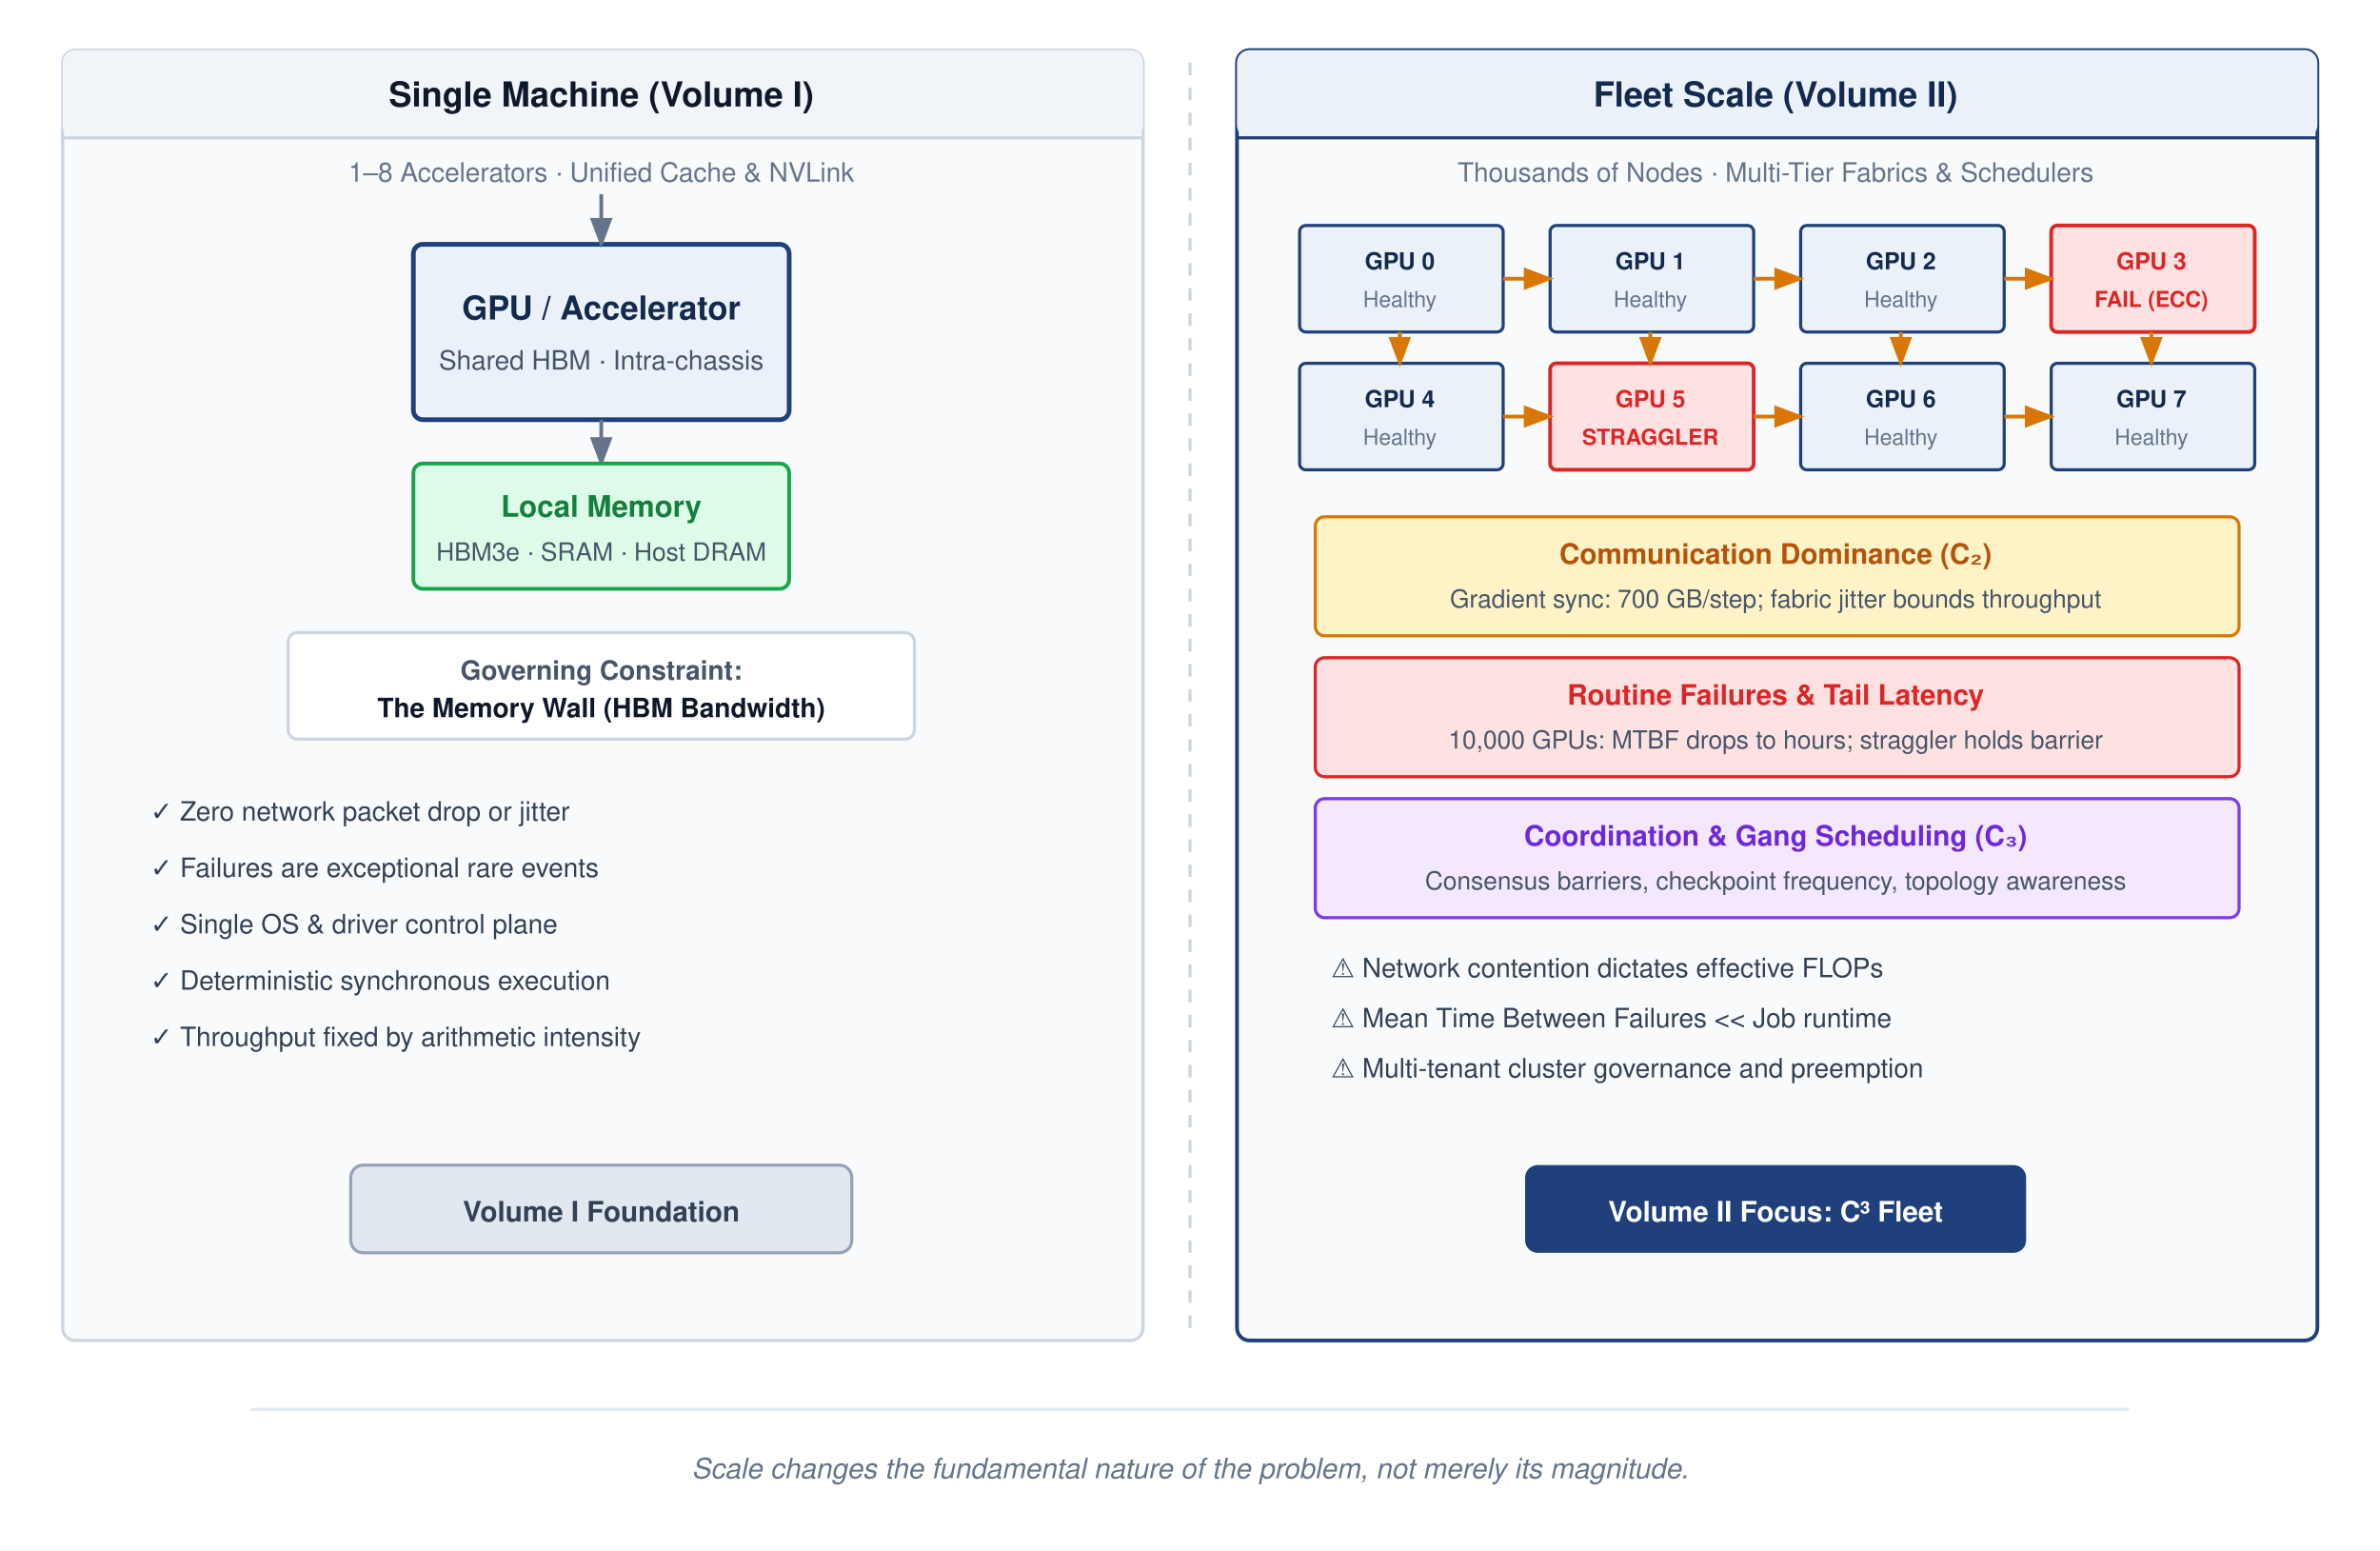
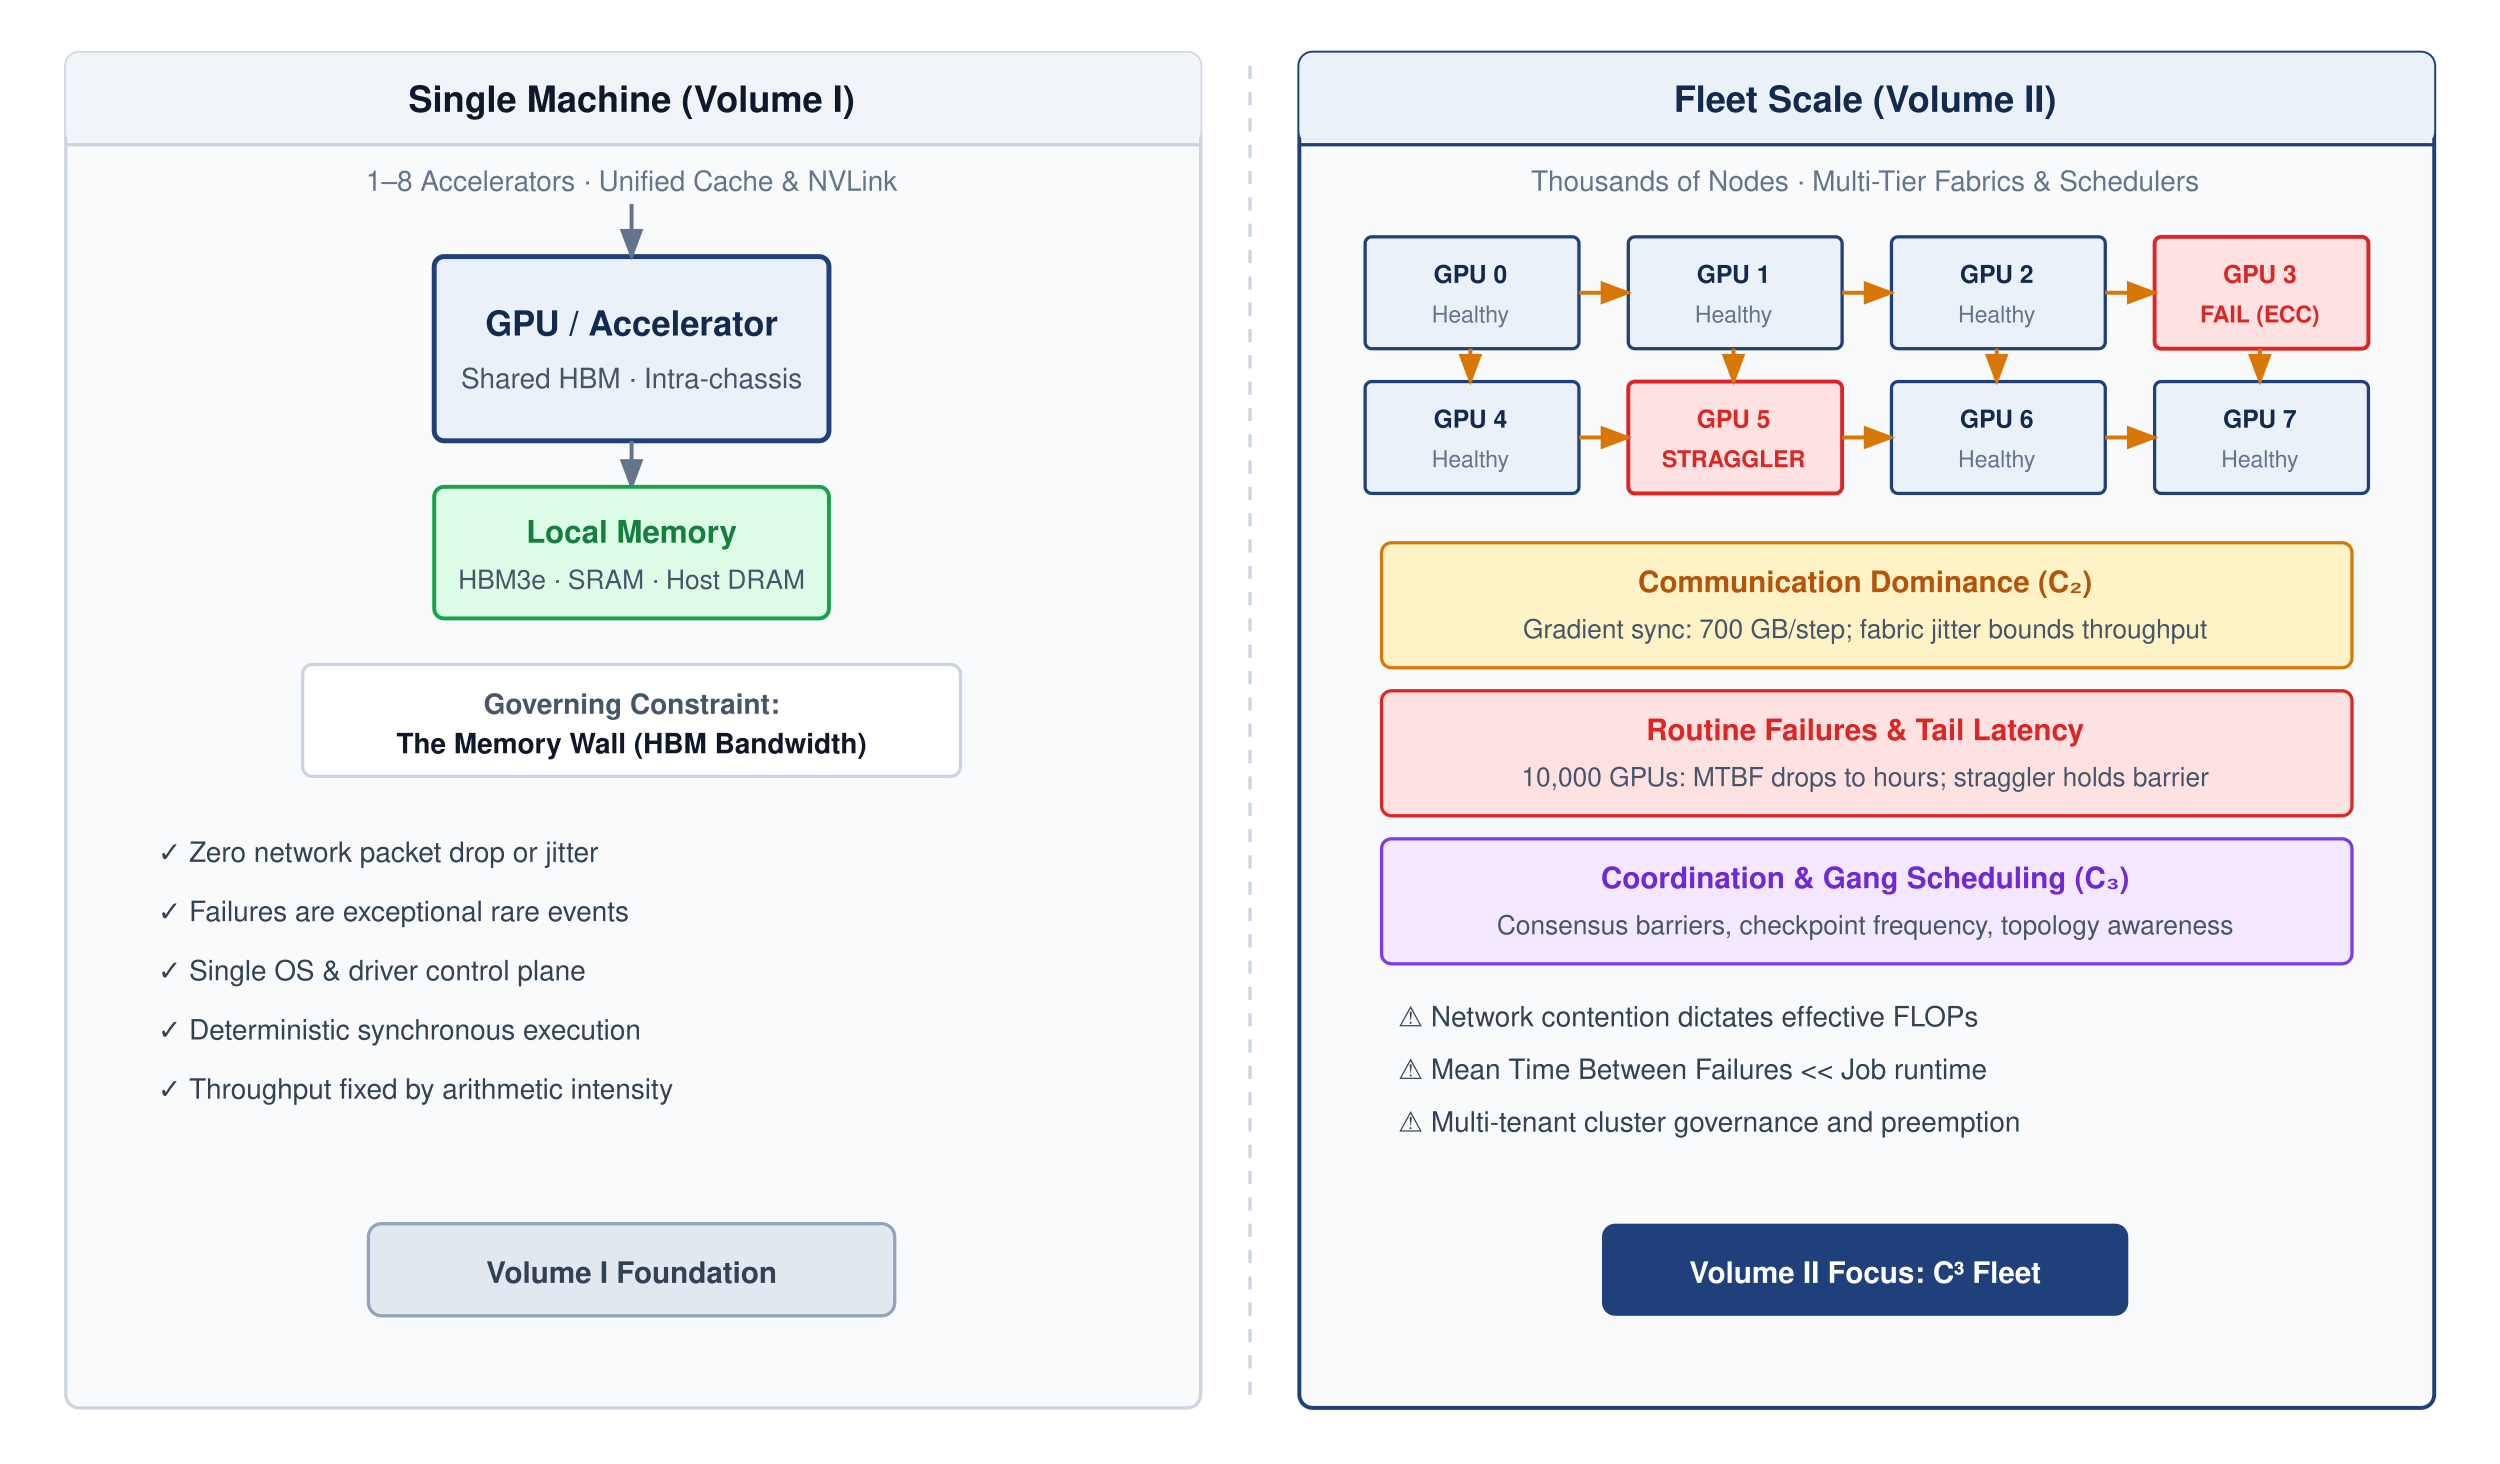
- <svg xmlns="http://www.w3.org/2000/svg" viewBox="0 0 760 495" font-family="Helvetica Neue, Helvetica, Arial, sans-serif">
+ <svg xmlns="http://www.w3.org/2000/svg" viewBox="0 0 760 445" font-family="Helvetica Neue, Helvetica, Arial, sans-serif">
  <defs>
    <marker id="arr-gray" markerWidth="8" markerHeight="6" refX="7" refY="3" orient="auto">
      <path d="M0,0 L8,3 L0,6 Z" fill="#64748b" />
    </marker>
    <marker id="arr-amber" markerWidth="8" markerHeight="6" refX="7" refY="3" orient="auto">
      <path d="M0,0 L8,3 L0,6 Z" fill="#d97706" />
    </marker>
    <marker id="arr-red" markerWidth="8" markerHeight="6" refX="7" refY="3" orient="auto">
      <path d="M0,0 L8,3 L0,6 Z" fill="#dc2626" />
    </marker>
  </defs>
-   <rect width="760" height="495" fill="#ffffff" />
+   <rect width="760" height="445" fill="#ffffff" />
  <g>
    <rect x="20" y="16" width="345" height="412" rx="4" fill="#f8fafc" stroke="#cbd5e1" stroke-width="1" />
    <rect x="20" y="16" width="345" height="28" rx="4" fill="#f1f5f9" stroke="none" />
    <line x1="20" y1="44" x2="365" y2="44" stroke="#cbd5e1" stroke-width="1" />
    <text x="192" y="34" text-anchor="middle" font-size="11" font-weight="700" fill="#0f172a">Single Machine (Volume I)</text>
    <text x="192" y="58" text-anchor="middle" font-size="8.5" fill="#64748b">1–8 Accelerators · Unified Cache &amp; NVLink</text>
    <rect x="132" y="78" width="120" height="56" rx="3" fill="#EAF1F8" stroke="#1F407A" stroke-width="1.5" />
    <text x="192" y="102" text-anchor="middle" font-size="10.5" font-weight="700" fill="#14294E">GPU / Accelerator</text>
    <text x="192" y="118" text-anchor="middle" font-size="8.5" fill="#475569">Shared HBM · Intra-chassis</text>
    <line x1="192" y1="62" x2="192" y2="78" stroke="#64748b" stroke-width="1.2" marker-end="url(#arr-gray)" />
    <line x1="192" y1="134" x2="192" y2="148" stroke="#64748b" stroke-width="1.2" marker-end="url(#arr-gray)" />
    <rect x="132" y="148" width="120" height="40" rx="3" fill="#dcfce7" stroke="#16a34a" stroke-width="1.2" />
    <text x="192" y="165" text-anchor="middle" font-size="9.5" font-weight="700" fill="#15803d">Local Memory</text>
    <text x="192" y="179" text-anchor="middle" font-size="8" fill="#475569">HBM3e · SRAM · Host DRAM</text>
    <rect x="92" y="202" width="200" height="34" rx="3" fill="#ffffff" stroke="#cbd5e1" stroke-width="1" />
    <text x="192" y="217" text-anchor="middle" font-size="8.5" font-weight="700" fill="#475569">Governing Constraint:</text>
    <text x="192" y="229" text-anchor="middle" font-size="8.5" font-weight="600" fill="#0f172a">The Memory Wall (HBM Bandwidth)</text>
    <g font-size="8.5" fill="#334155">
      <text x="48" y="262">✓  Zero network packet drop or jitter</text>
      <text x="48" y="280">✓  Failures are exceptional rare events</text>
      <text x="48" y="298">✓  Single OS &amp; driver control plane</text>
      <text x="48" y="316">✓  Deterministic synchronous execution</text>
      <text x="48" y="334">✓  Throughput fixed by arithmetic intensity</text>
    </g>
    <rect x="112" y="372" width="160" height="28" rx="4" fill="#e2e8f0" stroke="#94a3b8" stroke-width="1" />
    <text x="192" y="390" text-anchor="middle" font-size="9" font-weight="700" fill="#334155">Volume I Foundation</text>
  </g>
  <line x1="380" y1="20" x2="380" y2="424" stroke="#cbd5e1" stroke-dasharray="4,4" stroke-width="1" />
  <g>
    <rect x="395" y="16" width="345" height="412" rx="4" fill="#f8fafc" stroke="#1F407A" stroke-width="1.2" />
    <rect x="395" y="16" width="345" height="28" rx="4" fill="#EAF1F8" stroke="none" />
    <line x1="395" y1="44" x2="740" y2="44" stroke="#1F407A" stroke-width="1" />
    <text x="567" y="34" text-anchor="middle" font-size="11" font-weight="700" fill="#14294E">Fleet Scale (Volume II)</text>
    <text x="567" y="58" text-anchor="middle" font-size="8.5" fill="#64748b">Thousands of Nodes · Multi-Tier Fabrics &amp; Schedulers</text>
    <rect x="415" y="72" width="65" height="34" rx="2" fill="#EAF1F8" stroke="#1F407A" stroke-width="1" />
    <text x="447" y="86" text-anchor="middle" font-size="7.5" font-weight="700" fill="#14294E">GPU 0</text>
    <text x="447" y="98" text-anchor="middle" font-size="7" fill="#64748b">Healthy</text>
    <rect x="495" y="72" width="65" height="34" rx="2" fill="#EAF1F8" stroke="#1F407A" stroke-width="1" />
    <text x="527" y="86" text-anchor="middle" font-size="7.5" font-weight="700" fill="#14294E">GPU 1</text>
    <text x="527" y="98" text-anchor="middle" font-size="7" fill="#64748b">Healthy</text>
    <rect x="575" y="72" width="65" height="34" rx="2" fill="#EAF1F8" stroke="#1F407A" stroke-width="1" />
    <text x="607" y="86" text-anchor="middle" font-size="7.5" font-weight="700" fill="#14294E">GPU 2</text>
    <text x="607" y="98" text-anchor="middle" font-size="7" fill="#64748b">Healthy</text>
    <rect x="655" y="72" width="65" height="34" rx="2" fill="#fee2e2" stroke="#dc2626" stroke-width="1.2" />
    <text x="687" y="86" text-anchor="middle" font-size="7.5" font-weight="700" fill="#dc2626">GPU 3</text>
    <text x="687" y="98" text-anchor="middle" font-size="7" font-weight="700" fill="#dc2626">FAIL (ECC)</text>
    <rect x="415" y="116" width="65" height="34" rx="2" fill="#EAF1F8" stroke="#1F407A" stroke-width="1" />
    <text x="447" y="130" text-anchor="middle" font-size="7.5" font-weight="700" fill="#14294E">GPU 4</text>
    <text x="447" y="142" text-anchor="middle" font-size="7" fill="#64748b">Healthy</text>
    <rect x="495" y="116" width="65" height="34" rx="2" fill="#fee2e2" stroke="#dc2626" stroke-width="1.2" />
    <text x="527" y="130" text-anchor="middle" font-size="7.5" font-weight="700" fill="#dc2626">GPU 5</text>
    <text x="527" y="142" text-anchor="middle" font-size="7" font-weight="700" fill="#dc2626">STRAGGLER</text>
    <rect x="575" y="116" width="65" height="34" rx="2" fill="#EAF1F8" stroke="#1F407A" stroke-width="1" />
    <text x="607" y="130" text-anchor="middle" font-size="7.5" font-weight="700" fill="#14294E">GPU 6</text>
    <text x="607" y="142" text-anchor="middle" font-size="7" fill="#64748b">Healthy</text>
    <rect x="655" y="116" width="65" height="34" rx="2" fill="#EAF1F8" stroke="#1F407A" stroke-width="1" />
    <text x="687" y="130" text-anchor="middle" font-size="7.5" font-weight="700" fill="#14294E">GPU 7</text>
    <text x="687" y="142" text-anchor="middle" font-size="7" fill="#64748b">Healthy</text>
    <g stroke="#d97706" stroke-width="1.2" fill="none">
      <line x1="480" y1="89" x2="495" y2="89" marker-end="url(#arr-amber)" />
      <line x1="560" y1="89" x2="575" y2="89" marker-end="url(#arr-amber)" />
      <line x1="640" y1="89" x2="655" y2="89" marker-end="url(#arr-amber)" />
      <line x1="480" y1="133" x2="495" y2="133" marker-end="url(#arr-amber)" />
      <line x1="560" y1="133" x2="575" y2="133" marker-end="url(#arr-amber)" />
      <line x1="640" y1="133" x2="655" y2="133" marker-end="url(#arr-amber)" />
      <line x1="447" y1="106" x2="447" y2="116" marker-end="url(#arr-amber)" />
      <line x1="527" y1="106" x2="527" y2="116" marker-end="url(#arr-amber)" />
      <line x1="607" y1="106" x2="607" y2="116" marker-end="url(#arr-amber)" />
      <line x1="687" y1="106" x2="687" y2="116" marker-end="url(#arr-amber)" />
    </g>
    <rect x="420" y="165" width="295" height="38" rx="3" fill="#fef3c7" stroke="#d97706" stroke-width="1" />
    <text x="567" y="180" text-anchor="middle" font-size="9" font-weight="700" fill="#b45309">Communication Dominance (C₂)</text>
    <text x="567" y="194" text-anchor="middle" font-size="8" fill="#475569">Gradient sync: 700 GB/step; fabric jitter bounds throughput</text>
    <rect x="420" y="210" width="295" height="38" rx="3" fill="#fee2e2" stroke="#dc2626" stroke-width="1" />
    <text x="567" y="225" text-anchor="middle" font-size="9" font-weight="700" fill="#dc2626">Routine Failures &amp; Tail Latency</text>
    <text x="567" y="239" text-anchor="middle" font-size="8" fill="#475569">10,000 GPUs: MTBF drops to hours; straggler holds barrier</text>
    <rect x="420" y="255" width="295" height="38" rx="3" fill="#f3e8ff" stroke="#7c3aed" stroke-width="1" />
    <text x="567" y="270" text-anchor="middle" font-size="9" font-weight="700" fill="#6d28d9">Coordination &amp; Gang Scheduling (C₃)</text>
    <text x="567" y="284" text-anchor="middle" font-size="8" fill="#475569">Consensus barriers, checkpoint frequency, topology awareness</text>
    <g font-size="8.5" fill="#334155">
      <text x="425" y="312">⚠  Network contention dictates effective FLOPs</text>
      <text x="425" y="328">⚠  Mean Time Between Failures &lt;&lt; Job runtime</text>
      <text x="425" y="344">⚠  Multi-tenant cluster governance and preemption</text>
    </g>
    <rect x="487" y="372" width="160" height="28" rx="4" fill="#1F407A" stroke="none" />
    <text x="567" y="390" text-anchor="middle" font-size="9" font-weight="700" fill="#ffffff">Volume II Focus: C³ Fleet</text>
  </g>
-   <line x1="80" y1="450" x2="680" y2="450" stroke="#e2e8f0" stroke-width="1" />
-   <text x="380" y="472" text-anchor="middle" font-size="9" font-style="italic" fill="#64748b">Scale changes the fundamental nature of the problem, not merely its magnitude.</text>
</svg>
